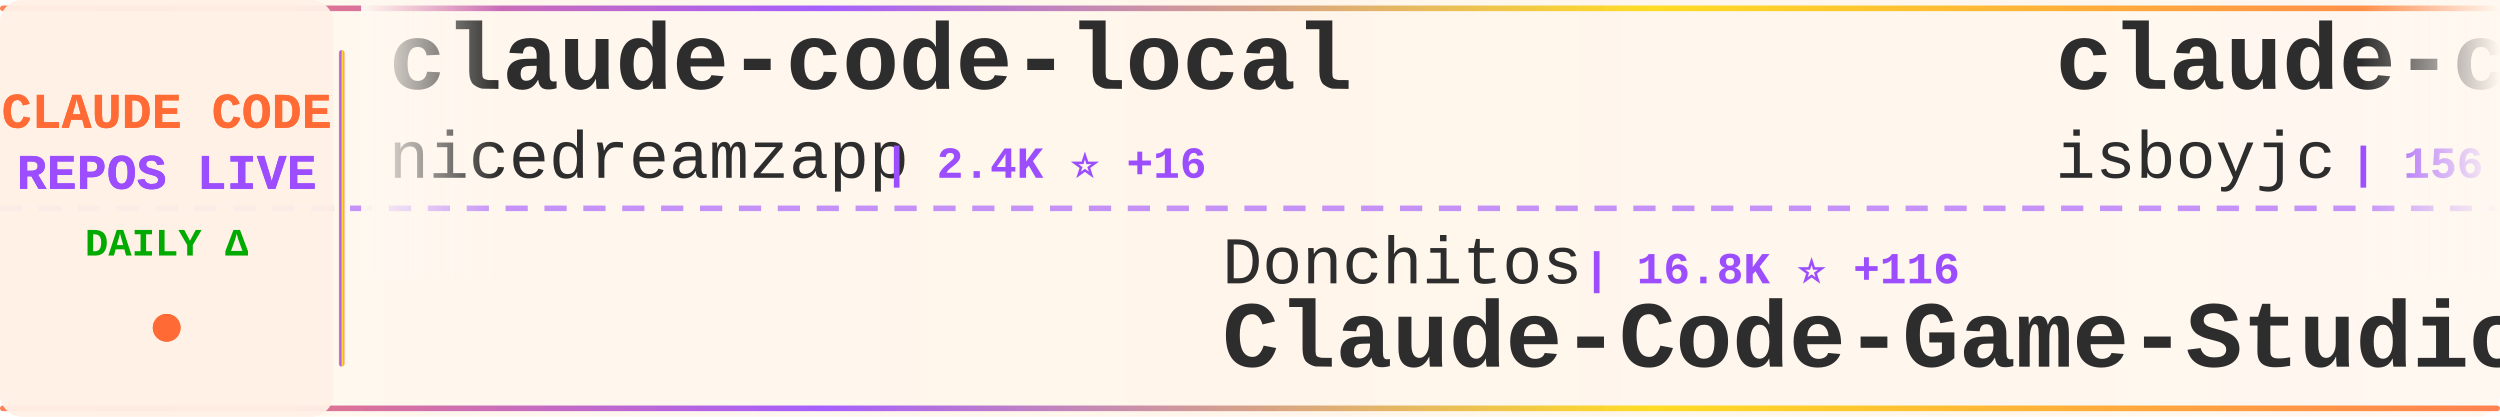
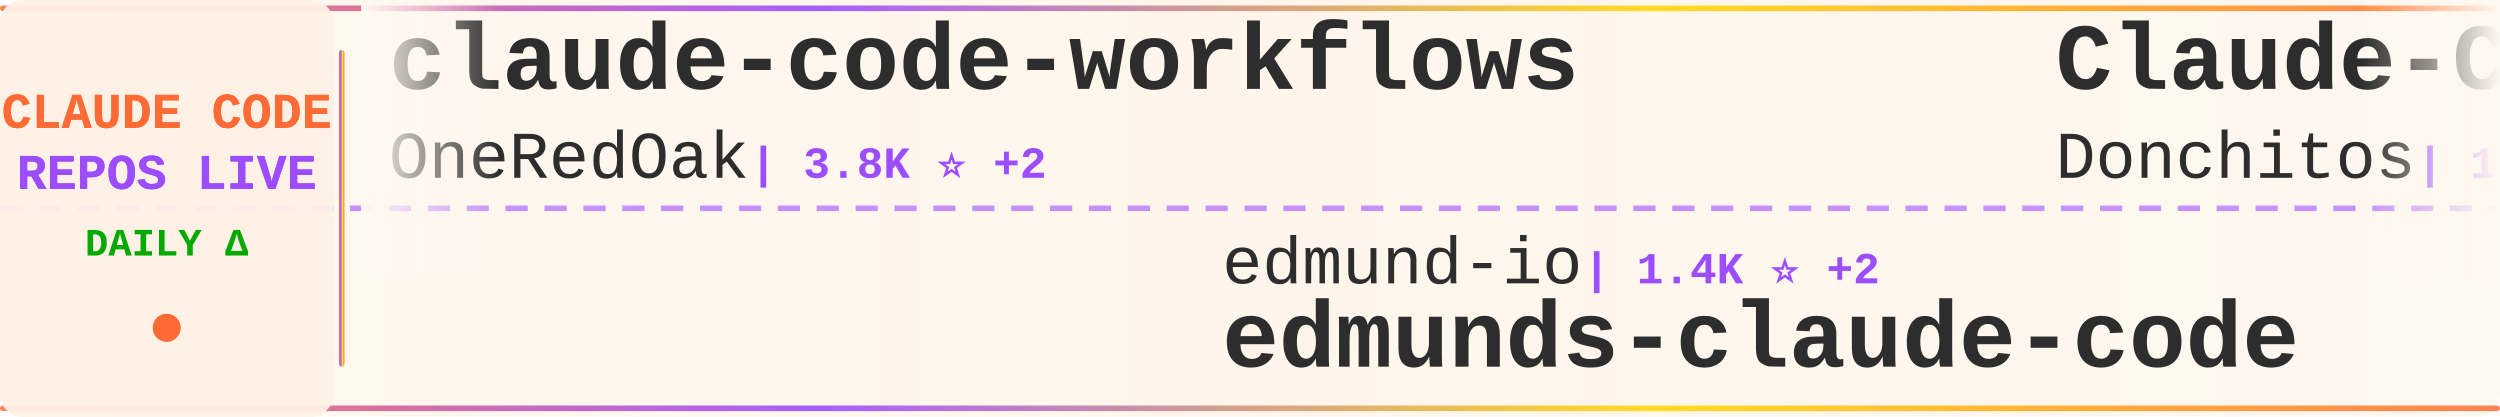
<svg xmlns="http://www.w3.org/2000/svg" width="900" height="150">
  <defs>
    <linearGradient id="tickerBg" x1="0%" y1="0%" x2="100%" y2="0%">
      <stop offset="0%" style="stop-color:#fff8f0;stop-opacity:0.98" />
      <stop offset="50%" style="stop-color:#fff5eb;stop-opacity:1" />
      <stop offset="100%" style="stop-color:#fff8f0;stop-opacity:0.98" />
    </linearGradient>
    <linearGradient id="borderGrad" x1="0%" y1="0%" x2="100%" y2="0%">
      <stop offset="0%" style="stop-color:#FF6B35;stop-opacity:0.85">
        <animate attributeName="stop-opacity" values="0.85;1;0.85" dur="2s" repeatCount="indefinite" />
      </stop>
      <stop offset="33%" style="stop-color:#9C4EFF;stop-opacity:0.9">
        <animate attributeName="stop-opacity" values="0.9;1;0.9" dur="2.2s" repeatCount="indefinite" />
      </stop>
      <stop offset="66%" style="stop-color:#FFD700;stop-opacity:0.85">
        <animate attributeName="stop-opacity" values="0.85;1;0.85" dur="1.8s" repeatCount="indefinite" />
      </stop>
      <stop offset="100%" style="stop-color:#FF6B35;stop-opacity:0.85">
        <animate attributeName="stop-opacity" values="0.85;1;0.85" dur="2s" repeatCount="indefinite" />
      </stop>
    </linearGradient>
    <filter id="textGlow">
      <feGaussianBlur stdDeviation="0.15" result="coloredBlur" />
      <feMerge>
        <feMergeNode in="coloredBlur" />
        <feMergeNode in="SourceGraphic" />
      </feMerge>
    </filter>
    <filter id="metricGlow">
      <feGaussianBlur stdDeviation="0.2" result="coloredBlur" />
      <feMerge>
        <feMergeNode in="coloredBlur" />
        <feMergeNode in="SourceGraphic" />
      </feMerge>
    </filter>
    <linearGradient id="leftFade" x1="0%" y1="0%" x2="100%" y2="0%">
      <stop offset="0%" style="stop-color:#fff8f0;stop-opacity:1" />
      <stop offset="100%" style="stop-color:#fff8f0;stop-opacity:0" />
    </linearGradient>
    <linearGradient id="rightFade" x1="0%" y1="0%" x2="100%" y2="0%">
      <stop offset="0%" style="stop-color:#fff8f0;stop-opacity:0" />
      <stop offset="100%" style="stop-color:#fff8f0;stop-opacity:1" />
    </linearGradient>
  </defs>
  <rect width="900" height="150" fill="url(#tickerBg)" rx="8" />
  <rect x="0" y="2" width="900" height="2" fill="url(#borderGrad)" rx="1" />
  <rect x="0" y="146" width="900" height="2" fill="url(#borderGrad)" rx="1" />
  <line x1="0" y1="75" x2="900" y2="75" stroke="#9C4EFF" stroke-width="2" stroke-dasharray="8 6" opacity="0.6" />
  <rect x="0" y="0" width="120" height="150" fill="#fff0e6" opacity="0.95" rx="8" />
  <text x="60" y="46" font-family="'Courier New', monospace" font-size="18" font-weight="bold" fill="#FF6B35" text-anchor="middle" filter="url(#textGlow)">
    CLAUDE CODE
  </text>
  <text x="60" y="68" font-family="'Courier New', monospace" font-size="18" font-weight="bold" fill="#9C4EFF" text-anchor="middle" filter="url(#textGlow)">
    REPOS LIVE
  </text>
  <text x="60" y="92" font-family="'Courier New', monospace" font-size="14" font-weight="bold" fill="#00aa00" text-anchor="middle">
    DAILY Δ
  </text>
  <circle cx="60" cy="118" r="5" fill="#FF6B35" filter="url(#metricGlow)">
    <animate attributeName="r" values="4;6;4" dur="1.5s" repeatCount="indefinite" />
    <animate attributeName="opacity" values="0.6;1;0.6" dur="1.5s" repeatCount="indefinite" />
  </circle>
  <rect x="122" y="18" width="2" height="114" fill="url(#borderGrad)" rx="1" />
  <clipPath id="tickerClip">
    <rect x="130" y="0" width="770" height="150" />
  </clipPath>
  <g clip-path="url(#tickerClip)">
    <g id="tickerItems">
      <animateTransform attributeName="transform" attributeType="XML" type="translate" from="0 0" to="-3000 0" dur="54s" repeatCount="indefinite" />
      <g transform="translate(0, 0)">
-         <text x="140" y="32" font-family="'Courier New', monospace" font-size="34" font-weight="bold" fill="#2d2d2d">claude-code-local</text>
-         <text x="140" y="64" font-family="'Courier New', monospace" font-size="24" font-weight="normal" fill="#2d2d2d" opacity="1.0">nicedreamzapp</text>
-         <text x="318" y="64" font-family="'Courier New', monospace" font-size="16" font-weight="bold" fill="#9C4EFF"> | 2.4K ⭐ +16</text>
+         <text x="140" y="32" font-family="'Courier New', monospace" font-size="34" font-weight="bold" fill="#2d2d2d">claude-code-workflows</text>
+         <text x="140" y="64" font-family="'Courier New', monospace" font-size="24" font-weight="normal" fill="#2d2d2d" opacity="1.0">OneRedOak</text>
+         <text x="270" y="64" font-family="'Courier New', monospace" font-size="16" font-weight="bold" fill="#9C4EFF"> | 3.8K ⭐ +2</text>
      </g>
      <g transform="translate(300, 0)">
-         <text x="140" y="102" font-family="'Courier New', monospace" font-size="24" font-weight="normal" fill="#2d2d2d" opacity="1.0">Donchitos</text>
-         <text x="270" y="102" font-family="'Courier New', monospace" font-size="16" font-weight="bold" fill="#9C4EFF"> | 16.8K ⭐ +116</text>
-         <text x="140" y="132" font-family="'Courier New', monospace" font-size="34" font-weight="bold" fill="#2d2d2d">Claude-Code-Game-Studios</text>
+         <text x="140" y="102" font-family="'Courier New', monospace" font-size="24" font-weight="normal" fill="#2d2d2d" opacity="1.0">edmund-io</text>
+         <text x="270" y="102" font-family="'Courier New', monospace" font-size="16" font-weight="bold" fill="#9C4EFF"> | 1.4K ⭐ +2</text>
+         <text x="140" y="132" font-family="'Courier New', monospace" font-size="34" font-weight="bold" fill="#2d2d2d">edmunds-claude-code</text>
      </g>
      <g transform="translate(600, 0)">
-         <text x="140" y="32" font-family="'Courier New', monospace" font-size="34" font-weight="bold" fill="#2d2d2d">claude-code</text>
-         <text x="140" y="64" font-family="'Courier New', monospace" font-size="24" font-weight="normal" fill="#2d2d2d" opacity="1.0">isboyjc</text>
-         <text x="246" y="64" font-family="'Courier New', monospace" font-size="16" font-weight="bold" fill="#9C4EFF"> | 156 ⭐</text>
+         <text x="140" y="32" font-family="'Courier New', monospace" font-size="34" font-weight="bold" fill="#2d2d2d">Claude-Code-Game-Studios</text>
+         <text x="140" y="64" font-family="'Courier New', monospace" font-size="24" font-weight="normal" fill="#2d2d2d" opacity="1.0">Donchitos</text>
+         <text x="270" y="64" font-family="'Courier New', monospace" font-size="16" font-weight="bold" fill="#9C4EFF"> | 16.8K ⭐ +98</text>
      </g>
      <g transform="translate(900, 0)">
+         <text x="140" y="102" font-family="'Courier New', monospace" font-size="24" font-weight="normal" fill="#2d2d2d" opacity="1.0">pedrohcgs</text>
+         <text x="270" y="102" font-family="'Courier New', monospace" font-size="16" font-weight="bold" fill="#9C4EFF"> | 1.0K ⭐ +4</text>
+         <text x="140" y="132" font-family="'Courier New', monospace" font-size="34" font-weight="bold" fill="#2d2d2d">claude-code-my-workflow</text>
+       </g>
+       <g transform="translate(1200, 0)">
+         <text x="140" y="32" font-family="'Courier New', monospace" font-size="34" font-weight="bold" fill="#2d2d2d">claude-code-hooks-master...</text>
+         <text x="140" y="64" font-family="'Courier New', monospace" font-size="24" font-weight="normal" fill="#2d2d2d" opacity="1.0">disler</text>
+         <text x="234" y="64" font-family="'Courier New', monospace" font-size="16" font-weight="bold" fill="#9C4EFF"> | 3.6K ⭐ +6</text>
+       </g>
+       <g transform="translate(1500, 0)">
+         <text x="140" y="102" font-family="'Courier New', monospace" font-size="24" font-weight="normal" fill="#2d2d2d" opacity="1.0">feiskyer</text>
+         <text x="258" y="102" font-family="'Courier New', monospace" font-size="16" font-weight="bold" fill="#9C4EFF"> | 1.5K ⭐ +2</text>
+         <text x="140" y="132" font-family="'Courier New', monospace" font-size="34" font-weight="bold" fill="#2d2d2d">claude-code-settings</text>
+       </g>
+       <g transform="translate(1800, 0)">
+         <text x="140" y="32" font-family="'Courier New', monospace" font-size="34" font-weight="bold" fill="#2d2d2d">claude-code</text>
+         <text x="140" y="64" font-family="'Courier New', monospace" font-size="24" font-weight="normal" fill="#2d2d2d" opacity="1.0">T-Lab-CUHKSZ</text>
+         <text x="306" y="64" font-family="'Courier New', monospace" font-size="16" font-weight="bold" fill="#9C4EFF"> | 304 ⭐ +3</text>
+       </g>
+       <g transform="translate(2100, 0)">
+         <text x="140" y="102" font-family="'Courier New', monospace" font-size="24" font-weight="normal" fill="#2d2d2d" opacity="1.0">nicedreamzapp</text>
+         <text x="318" y="102" font-family="'Courier New', monospace" font-size="16" font-weight="bold" fill="#9C4EFF"> | 2.4K ⭐ +14</text>
+         <text x="140" y="132" font-family="'Courier New', monospace" font-size="34" font-weight="bold" fill="#2d2d2d">claude-code-local</text>
+       </g>
+       <g transform="translate(2400, 0)">
+         <text x="140" y="32" font-family="'Courier New', monospace" font-size="34" font-weight="bold" fill="#2d2d2d">claude-code-system-promp...</text>
+         <text x="140" y="64" font-family="'Courier New', monospace" font-size="24" font-weight="normal" fill="#2d2d2d" opacity="1.0">Piebald-AI</text>
+         <text x="282" y="64" font-family="'Courier New', monospace" font-size="16" font-weight="bold" fill="#9C4EFF"> | 9.8K ⭐ +52</text>
+       </g>
+       <g transform="translate(2700, 0)">
+         <text x="140" y="102" font-family="'Courier New', monospace" font-size="24" font-weight="normal" fill="#2d2d2d" opacity="1.0">lowcortisolprogrammer</text>
+         <text x="414" y="102" font-family="'Courier New', monospace" font-size="16" font-weight="bold" fill="#9C4EFF"> | 173 ⭐</text>
+         <text x="140" y="132" font-family="'Courier New', monospace" font-size="34" font-weight="bold" fill="#2d2d2d">claude-code</text>
+       </g>
+       <g transform="translate(3000, 0)">
+         <text x="140" y="32" font-family="'Courier New', monospace" font-size="34" font-weight="bold" fill="#2d2d2d">claude-code-workflows</text>
+         <text x="140" y="64" font-family="'Courier New', monospace" font-size="24" font-weight="normal" fill="#2d2d2d" opacity="1.0">OneRedOak</text>
+         <text x="270" y="64" font-family="'Courier New', monospace" font-size="16" font-weight="bold" fill="#9C4EFF"> | 3.8K ⭐ +2</text>
+       </g>
+       <g transform="translate(3300, 0)">
        <text x="140" y="102" font-family="'Courier New', monospace" font-size="24" font-weight="normal" fill="#2d2d2d" opacity="1.0">edmund-io</text>
-         <text x="270" y="102" font-family="'Courier New', monospace" font-size="16" font-weight="bold" fill="#9C4EFF"> | 1.4K ⭐ +1</text>
+         <text x="270" y="102" font-family="'Courier New', monospace" font-size="16" font-weight="bold" fill="#9C4EFF"> | 1.4K ⭐ +2</text>
        <text x="140" y="132" font-family="'Courier New', monospace" font-size="34" font-weight="bold" fill="#2d2d2d">edmunds-claude-code</text>
      </g>
-       <g transform="translate(1200, 0)">
-         <text x="140" y="32" font-family="'Courier New', monospace" font-size="34" font-weight="bold" fill="#2d2d2d">oh-my-claudecode</text>
-         <text x="140" y="64" font-family="'Courier New', monospace" font-size="24" font-weight="normal" fill="#2d2d2d" opacity="1.0">Yeachan-Heo</text>
-         <text x="294" y="64" font-family="'Courier New', monospace" font-size="16" font-weight="bold" fill="#9C4EFF"> | 32.1K ⭐ +143</text>
-       </g>
-       <g transform="translate(1500, 0)">
-         <text x="140" y="102" font-family="'Courier New', monospace" font-size="24" font-weight="normal" fill="#2d2d2d" opacity="1.0">luongnv89</text>
-         <text x="270" y="102" font-family="'Courier New', monospace" font-size="16" font-weight="bold" fill="#9C4EFF"> | 30.6K ⭐ +225</text>
-         <text x="140" y="132" font-family="'Courier New', monospace" font-size="34" font-weight="bold" fill="#2d2d2d">claude-howto</text>
-       </g>
-       <g transform="translate(1800, 0)">
-         <text x="140" y="32" font-family="'Courier New', monospace" font-size="34" font-weight="bold" fill="#2d2d2d">andrej-karpathy-skills</text>
-         <text x="140" y="64" font-family="'Courier New', monospace" font-size="24" font-weight="normal" fill="#2d2d2d" opacity="1.0">forrestchang</text>
-         <text x="306" y="64" font-family="'Courier New', monospace" font-size="16" font-weight="bold" fill="#9C4EFF"> | 102.9K ⭐ +2.7K</text>
-       </g>
-       <g transform="translate(2100, 0)">
-         <text x="140" y="102" font-family="'Courier New', monospace" font-size="24" font-weight="normal" fill="#2d2d2d" opacity="1.0">Windy3f3f3f3f</text>
-         <text x="318" y="102" font-family="'Courier New', monospace" font-size="16" font-weight="bold" fill="#9C4EFF"> | 2.1K ⭐ +8</text>
-         <text x="140" y="132" font-family="'Courier New', monospace" font-size="34" font-weight="bold" fill="#2d2d2d">how-claude-code-works</text>
-       </g>
-       <g transform="translate(2400, 0)">
-         <text x="140" y="32" font-family="'Courier New', monospace" font-size="34" font-weight="bold" fill="#2d2d2d">claude-code-rev</text>
-         <text x="140" y="64" font-family="'Courier New', monospace" font-size="24" font-weight="normal" fill="#2d2d2d" opacity="1.0">oboard</text>
-         <text x="234" y="64" font-family="'Courier New', monospace" font-size="16" font-weight="bold" fill="#9C4EFF"> | 3.1K ⭐ +3</text>
-       </g>
-       <g transform="translate(2700, 0)">
-         <text x="140" y="102" font-family="'Courier New', monospace" font-size="24" font-weight="normal" fill="#2d2d2d" opacity="1.0">OneRedOak</text>
-         <text x="270" y="102" font-family="'Courier New', monospace" font-size="16" font-weight="bold" fill="#9C4EFF"> | 3.8K ⭐ +2</text>
-         <text x="140" y="132" font-family="'Courier New', monospace" font-size="34" font-weight="bold" fill="#2d2d2d">claude-code-workflows</text>
-       </g>
-       <g transform="translate(3000, 0)">
-         <text x="140" y="32" font-family="'Courier New', monospace" font-size="34" font-weight="bold" fill="#2d2d2d">claude-code-local</text>
-         <text x="140" y="64" font-family="'Courier New', monospace" font-size="24" font-weight="normal" fill="#2d2d2d" opacity="1.0">nicedreamzapp</text>
-         <text x="318" y="64" font-family="'Courier New', monospace" font-size="16" font-weight="bold" fill="#9C4EFF"> | 2.4K ⭐ +16</text>
-       </g>
-       <g transform="translate(3300, 0)">
-         <text x="140" y="102" font-family="'Courier New', monospace" font-size="24" font-weight="normal" fill="#2d2d2d" opacity="1.0">Donchitos</text>
-         <text x="270" y="102" font-family="'Courier New', monospace" font-size="16" font-weight="bold" fill="#9C4EFF"> | 16.8K ⭐ +116</text>
-         <text x="140" y="132" font-family="'Courier New', monospace" font-size="34" font-weight="bold" fill="#2d2d2d">Claude-Code-Game-Studios</text>
-       </g>
      <g transform="translate(3600, 0)">
-         <text x="140" y="32" font-family="'Courier New', monospace" font-size="34" font-weight="bold" fill="#2d2d2d">claude-code</text>
-         <text x="140" y="64" font-family="'Courier New', monospace" font-size="24" font-weight="normal" fill="#2d2d2d" opacity="1.0">isboyjc</text>
-         <text x="246" y="64" font-family="'Courier New', monospace" font-size="16" font-weight="bold" fill="#9C4EFF"> | 156 ⭐</text>
+         <text x="140" y="32" font-family="'Courier New', monospace" font-size="34" font-weight="bold" fill="#2d2d2d">Claude-Code-Game-Studios</text>
+         <text x="140" y="64" font-family="'Courier New', monospace" font-size="24" font-weight="normal" fill="#2d2d2d" opacity="1.0">Donchitos</text>
+         <text x="270" y="64" font-family="'Courier New', monospace" font-size="16" font-weight="bold" fill="#9C4EFF"> | 16.8K ⭐ +98</text>
      </g>
      <g transform="translate(3900, 0)">
-         <text x="140" y="102" font-family="'Courier New', monospace" font-size="24" font-weight="normal" fill="#2d2d2d" opacity="1.0">edmund-io</text>
-         <text x="270" y="102" font-family="'Courier New', monospace" font-size="16" font-weight="bold" fill="#9C4EFF"> | 1.4K ⭐ +1</text>
-         <text x="140" y="132" font-family="'Courier New', monospace" font-size="34" font-weight="bold" fill="#2d2d2d">edmunds-claude-code</text>
+         <text x="140" y="102" font-family="'Courier New', monospace" font-size="24" font-weight="normal" fill="#2d2d2d" opacity="1.0">pedrohcgs</text>
+         <text x="270" y="102" font-family="'Courier New', monospace" font-size="16" font-weight="bold" fill="#9C4EFF"> | 1.0K ⭐ +4</text>
+         <text x="140" y="132" font-family="'Courier New', monospace" font-size="34" font-weight="bold" fill="#2d2d2d">claude-code-my-workflow</text>
      </g>
    </g>
  </g>
  <rect x="130" y="0" width="50" height="100" fill="url(#leftFade)" />
  <rect x="850" y="0" width="50" height="100" fill="url(#rightFade)" />
</svg>
